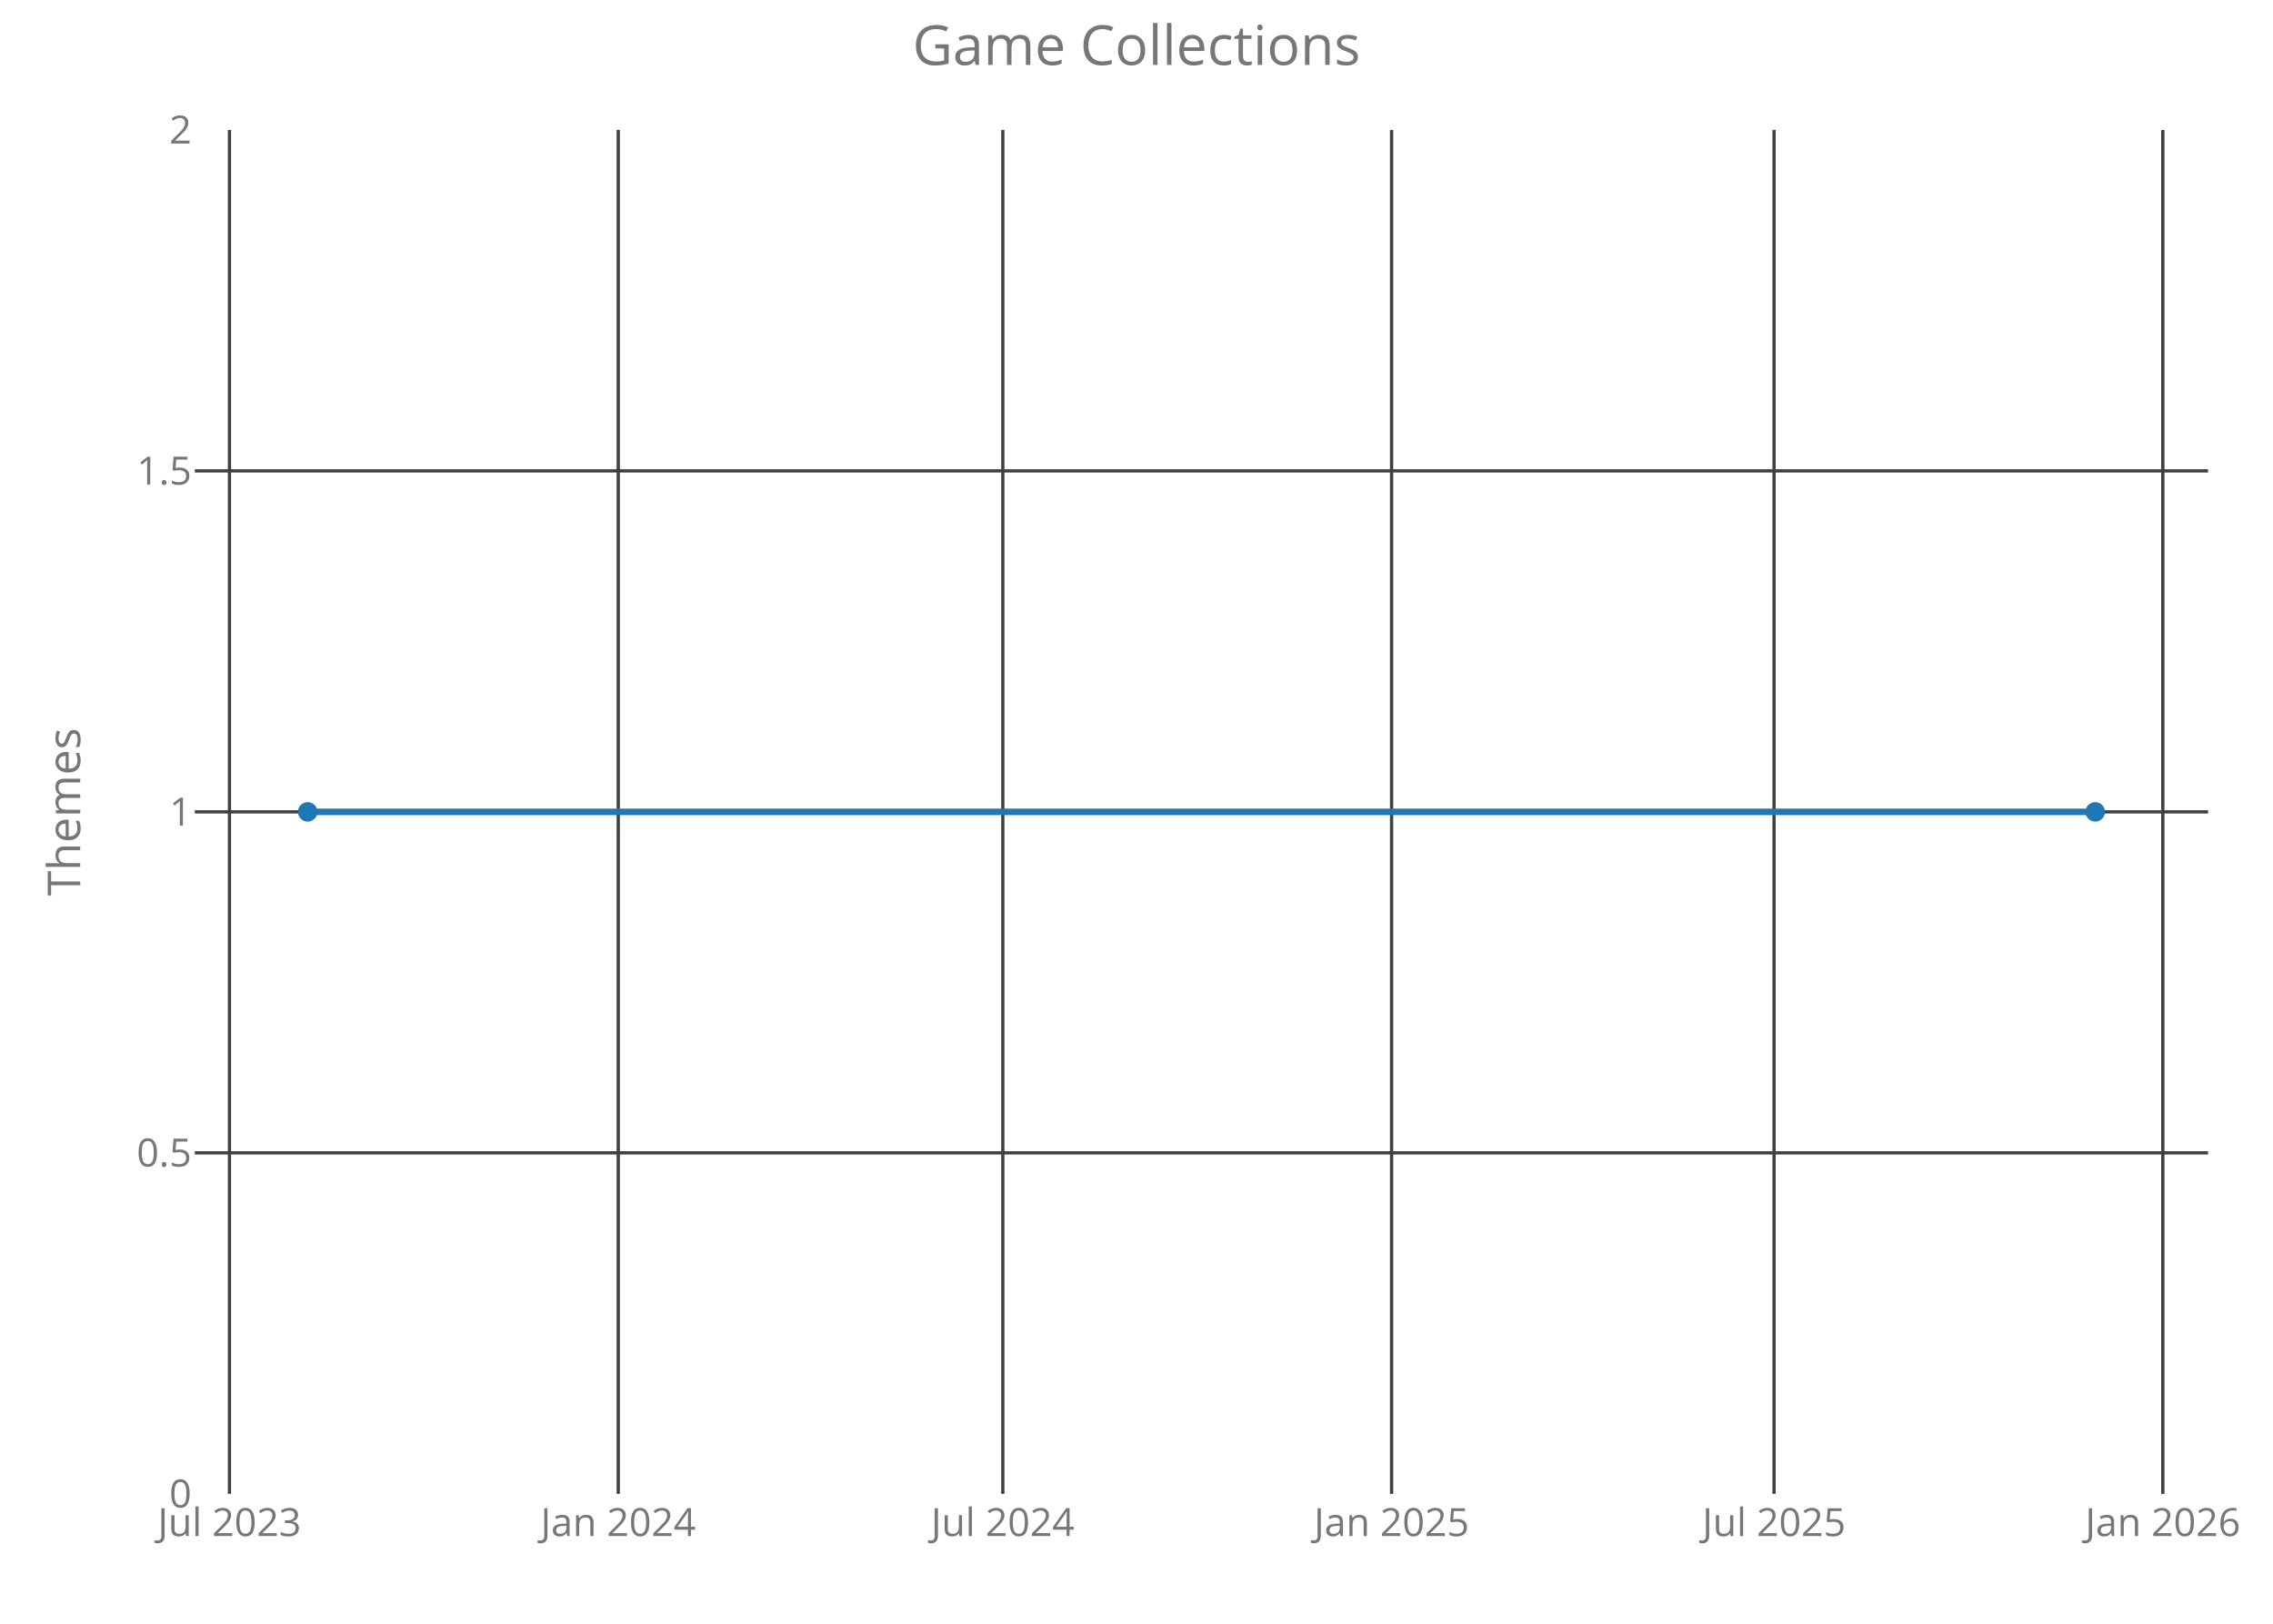
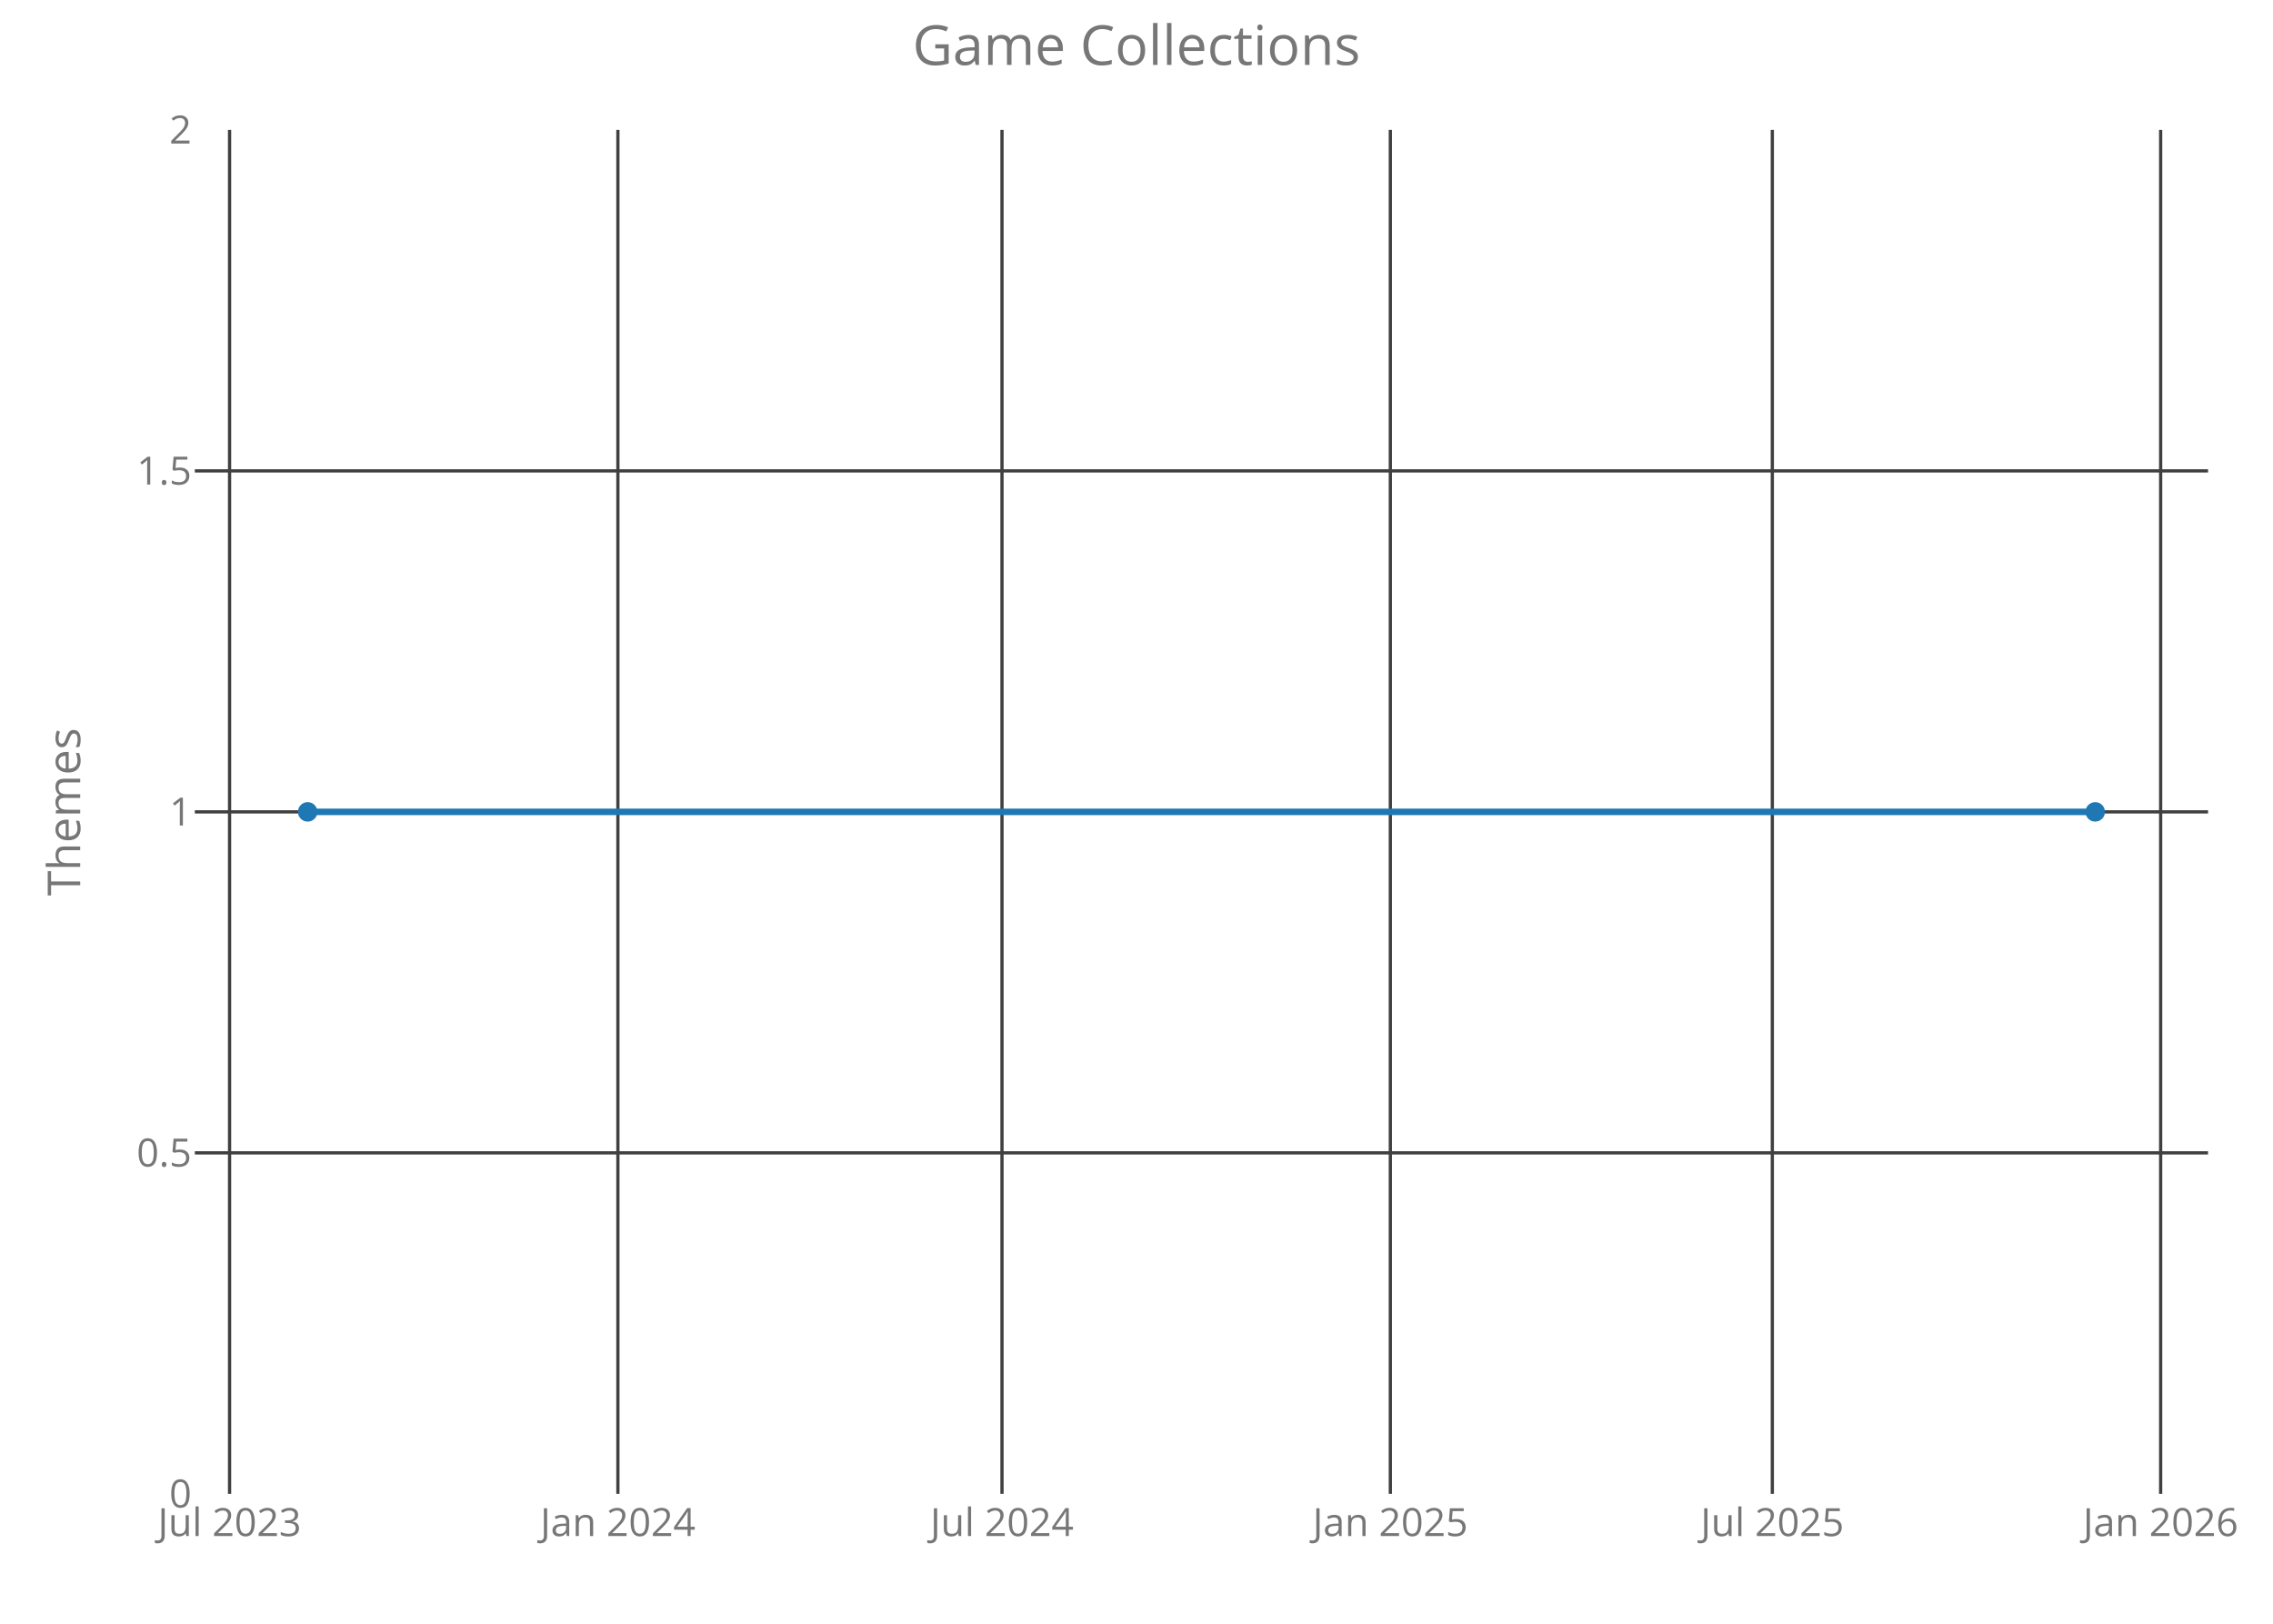
<svg xmlns="http://www.w3.org/2000/svg" class="main-svg" width="700" height="500" style="" viewBox="0 0 700 500">
  <rect x="0" y="0" width="700" height="500" style="fill: rgb(0, 0, 0); fill-opacity: 0;" />
-   <defs id="defs-2e4d8e">
+   <defs id="defs-14940b">
    <g class="clips">
-       <clipPath id="clip2e4d8exyplot" class="plotclip">
+       <clipPath id="clip14940bxyplot" class="plotclip">
        <rect width="620" height="420" />
      </clipPath>
-       <clipPath class="axesclip" id="clip2e4d8ex">
+       <clipPath class="axesclip" id="clip14940bx">
        <rect x="60" y="0" width="620" height="500" />
      </clipPath>
-       <clipPath class="axesclip" id="clip2e4d8ey">
+       <clipPath class="axesclip" id="clip14940by">
        <rect x="0" y="40" width="700" height="420" />
      </clipPath>
-       <clipPath class="axesclip" id="clip2e4d8exy">
+       <clipPath class="axesclip" id="clip14940bxy">
        <rect x="60" y="40" width="620" height="420" />
      </clipPath>
    </g>
    <g class="gradients" />
  </defs>
  <g class="bglayer">
    <rect class="bg" x="60" y="40" width="620" height="420" style="fill: rgb(0, 0, 0); fill-opacity: 0; stroke-width: 0;" />
  </g>
  <g class="layer-below">
    <g class="imagelayer" />
    <g class="shapelayer" />
  </g>
  <g class="cartesianlayer">
    <g class="subplot xy">
      <g class="layer-subplot">
        <g class="shapelayer" />
        <g class="imagelayer" />
      </g>
      <g class="gridlayer">
        <g class="x">
-           <path class="xgrid crisp" transform="translate(70.67,0)" d="M0,40v420" style="stroke: rgb(64, 64, 64); stroke-opacity: 1; stroke-width: 1px;" />
-           <path class="xgrid crisp" transform="translate(190.4,0)" d="M0,40v420" style="stroke: rgb(64, 64, 64); stroke-opacity: 1; stroke-width: 1px;" />
-           <path class="xgrid crisp" transform="translate(308.83,0)" d="M0,40v420" style="stroke: rgb(64, 64, 64); stroke-opacity: 1; stroke-width: 1px;" />
-           <path class="xgrid crisp" transform="translate(428.56,0)" d="M0,40v420" style="stroke: rgb(64, 64, 64); stroke-opacity: 1; stroke-width: 1px;" />
-           <path class="xgrid crisp" transform="translate(546.34,0)" d="M0,40v420" style="stroke: rgb(64, 64, 64); stroke-opacity: 1; stroke-width: 1px;" />
-           <path class="xgrid crisp" transform="translate(666.07,0)" d="M0,40v420" style="stroke: rgb(64, 64, 64); stroke-opacity: 1; stroke-width: 1px;" />
+           <path class="xgrid crisp" transform="translate(70.7,0)" d="M0,40v420" style="stroke: rgb(64, 64, 64); stroke-opacity: 1; stroke-width: 1px;" />
+           <path class="xgrid crisp" transform="translate(190.29,0)" d="M0,40v420" style="stroke: rgb(64, 64, 64); stroke-opacity: 1; stroke-width: 1px;" />
+           <path class="xgrid crisp" transform="translate(308.58,0)" d="M0,40v420" style="stroke: rgb(64, 64, 64); stroke-opacity: 1; stroke-width: 1px;" />
+           <path class="xgrid crisp" transform="translate(428.17,0)" d="M0,40v420" style="stroke: rgb(64, 64, 64); stroke-opacity: 1; stroke-width: 1px;" />
+           <path class="xgrid crisp" transform="translate(545.81,0)" d="M0,40v420" style="stroke: rgb(64, 64, 64); stroke-opacity: 1; stroke-width: 1px;" />
+           <path class="xgrid crisp" transform="translate(665.4,0)" d="M0,40v420" style="stroke: rgb(64, 64, 64); stroke-opacity: 1; stroke-width: 1px;" />
        </g>
        <g class="y">
          <path class="ygrid crisp" transform="translate(0,355)" d="M60,0h620" style="stroke: rgb(64, 64, 64); stroke-opacity: 1; stroke-width: 1px;" />
          <path class="ygrid crisp" transform="translate(0,250)" d="M60,0h620" style="stroke: rgb(64, 64, 64); stroke-opacity: 1; stroke-width: 1px;" />
          <path class="ygrid crisp" transform="translate(0,145)" d="M60,0h620" style="stroke: rgb(64, 64, 64); stroke-opacity: 1; stroke-width: 1px;" />
        </g>
      </g>
      <g class="zerolinelayer" />
      <path class="xlines-below crisp" d="M0,0" style="fill: none;" />
      <path class="ylines-below crisp" d="M0,0" style="fill: none;" />
      <g class="overlines-below" />
      <g class="xaxislayer-below">
        <g class="xtick">
-           <text text-anchor="middle" x="0" y="473" transform="translate(70.67,0)" style="font-family: 'Open Sans'; font-size: 12px; fill: rgb(119, 119, 119); fill-opacity: 1; white-space: pre;">Jul 2023</text>
+           <text text-anchor="middle" x="0" y="473" transform="translate(70.7,0)" style="font-family: 'Open Sans'; font-size: 12px; fill: rgb(119, 119, 119); fill-opacity: 1; white-space: pre;">Jul 2023</text>
        </g>
        <g class="xtick">
-           <text text-anchor="middle" x="0" y="473" transform="translate(190.4,0)" style="font-family: 'Open Sans'; font-size: 12px; fill: rgb(119, 119, 119); fill-opacity: 1; white-space: pre;">Jan 2024</text>
+           <text text-anchor="middle" x="0" y="473" transform="translate(190.29,0)" style="font-family: 'Open Sans'; font-size: 12px; fill: rgb(119, 119, 119); fill-opacity: 1; white-space: pre;">Jan 2024</text>
        </g>
        <g class="xtick">
-           <text text-anchor="middle" x="0" y="473" transform="translate(308.83,0)" style="font-family: 'Open Sans'; font-size: 12px; fill: rgb(119, 119, 119); fill-opacity: 1; white-space: pre;">Jul 2024</text>
+           <text text-anchor="middle" x="0" y="473" transform="translate(308.58,0)" style="font-family: 'Open Sans'; font-size: 12px; fill: rgb(119, 119, 119); fill-opacity: 1; white-space: pre;">Jul 2024</text>
        </g>
        <g class="xtick">
-           <text text-anchor="middle" x="0" y="473" transform="translate(428.56,0)" style="font-family: 'Open Sans'; font-size: 12px; fill: rgb(119, 119, 119); fill-opacity: 1; white-space: pre;">Jan 2025</text>
+           <text text-anchor="middle" x="0" y="473" transform="translate(428.17,0)" style="font-family: 'Open Sans'; font-size: 12px; fill: rgb(119, 119, 119); fill-opacity: 1; white-space: pre;">Jan 2025</text>
        </g>
        <g class="xtick">
-           <text text-anchor="middle" x="0" y="473" transform="translate(546.34,0)" style="font-family: 'Open Sans'; font-size: 12px; fill: rgb(119, 119, 119); fill-opacity: 1; white-space: pre;">Jul 2025</text>
+           <text text-anchor="middle" x="0" y="473" transform="translate(545.81,0)" style="font-family: 'Open Sans'; font-size: 12px; fill: rgb(119, 119, 119); fill-opacity: 1; white-space: pre;">Jul 2025</text>
        </g>
        <g class="xtick">
-           <text text-anchor="middle" x="0" y="473" transform="translate(666.07,0)" style="font-family: 'Open Sans'; font-size: 12px; fill: rgb(119, 119, 119); fill-opacity: 1; white-space: pre;">Jan 2026</text>
+           <text text-anchor="middle" x="0" y="473" transform="translate(665.4,0)" style="font-family: 'Open Sans'; font-size: 12px; fill: rgb(119, 119, 119); fill-opacity: 1; white-space: pre;">Jan 2026</text>
        </g>
      </g>
      <g class="yaxislayer-below">
        <g class="ytick">
          <text text-anchor="end" x="59" y="4.2" transform="translate(0,460)" style="font-family: 'Open Sans'; font-size: 12px; fill: rgb(119, 119, 119); fill-opacity: 1; white-space: pre;">0</text>
        </g>
        <g class="ytick">
          <text text-anchor="end" x="59" y="4.2" transform="translate(0,355)" style="font-family: 'Open Sans'; font-size: 12px; fill: rgb(119, 119, 119); fill-opacity: 1; white-space: pre;">0.5</text>
        </g>
        <g class="ytick">
          <text text-anchor="end" x="59" y="4.2" transform="translate(0,250)" style="font-family: 'Open Sans'; font-size: 12px; fill: rgb(119, 119, 119); fill-opacity: 1; white-space: pre;">1</text>
        </g>
        <g class="ytick">
          <text text-anchor="end" x="59" y="4.2" transform="translate(0,145)" style="font-family: 'Open Sans'; font-size: 12px; fill: rgb(119, 119, 119); fill-opacity: 1; white-space: pre;">1.5</text>
        </g>
        <g class="ytick">
          <text text-anchor="end" x="59" y="4.2" transform="translate(0,40)" style="font-family: 'Open Sans'; font-size: 12px; fill: rgb(119, 119, 119); fill-opacity: 1; white-space: pre;">2</text>
        </g>
      </g>
      <g class="overaxes-below" />
-       <g class="plot" transform="translate(60,40)" clip-path="url('#clip2e4d8exyplot')">
+       <g class="plot" transform="translate(60,40)" clip-path="url('#clip14940bxyplot')">
        <g class="scatterlayer mlayer">
-           <g class="trace scatter trace7d9fdd" style="stroke-miterlimit: 2; opacity: 1;">
+           <g class="trace scatter trace607926" style="stroke-miterlimit: 2; opacity: 1;">
            <g class="fills" />
            <g class="errorbars" />
            <g class="lines">
              <path class="js-line" d="M34.75,210L585.25,210" style="vector-effect: non-scaling-stroke; fill: none; stroke: rgb(31, 119, 180); stroke-opacity: 1; stroke-width: 2px; opacity: 1;" />
            </g>
            <g class="points">
              <path class="point" transform="translate(34.75,210)" d="M3,0A3,3 0 1,1 0,-3A3,3 0 0,1 3,0Z" style="opacity: 1; stroke-width: 0px; fill: rgb(31, 119, 180); fill-opacity: 1;" />
              <path class="point" transform="translate(585.25,210)" d="M3,0A3,3 0 1,1 0,-3A3,3 0 0,1 3,0Z" style="opacity: 1; stroke-width: 0px; fill: rgb(31, 119, 180); fill-opacity: 1;" />
            </g>
            <g class="text" />
          </g>
        </g>
      </g>
      <g class="overplot" />
      <path class="xlines-above" />
      <path class="ylines-above" />
      <g class="overlines-above" />
      <g class="xaxislayer-above" />
      <g class="yaxislayer-above" />
      <g class="overaxes-above" />
    </g>
  </g>
  <g class="polarlayer" />
  <g class="ternarylayer" />
  <g class="geolayer" />
  <g class="funnelarealayer" />
  <g class="pielayer" />
  <g class="treemaplayer" />
  <g class="sunburstlayer" />
  <g class="glimages" />
-   <defs id="topdefs-2e4d8e">
+   <defs id="topdefs-14940b">
    <g class="clips" />
  </defs>
  <g class="layer-above">
    <g class="imagelayer" />
    <g class="shapelayer" />
  </g>
  <g class="infolayer">
    <g class="g-gtitle">
      <text class="gtitle" x="350" y="20" text-anchor="middle" dy="0em" style="font-family: 'Open Sans'; font-size: 17px; fill: rgb(119, 119, 119); opacity: 1; font-weight: normal; white-space: pre;">Game Collections</text>
    </g>
    <g class="g-xtitle" />
    <g class="g-ytitle">
      <text class="ytitle" transform="rotate(-90,24.7,250)" x="24.7" y="250" text-anchor="middle" style="font-family: 'Open Sans'; font-size: 14px; fill: rgb(119, 119, 119); opacity: 1; font-weight: normal; white-space: pre;">Themes</text>
    </g>
  </g>
</svg>
